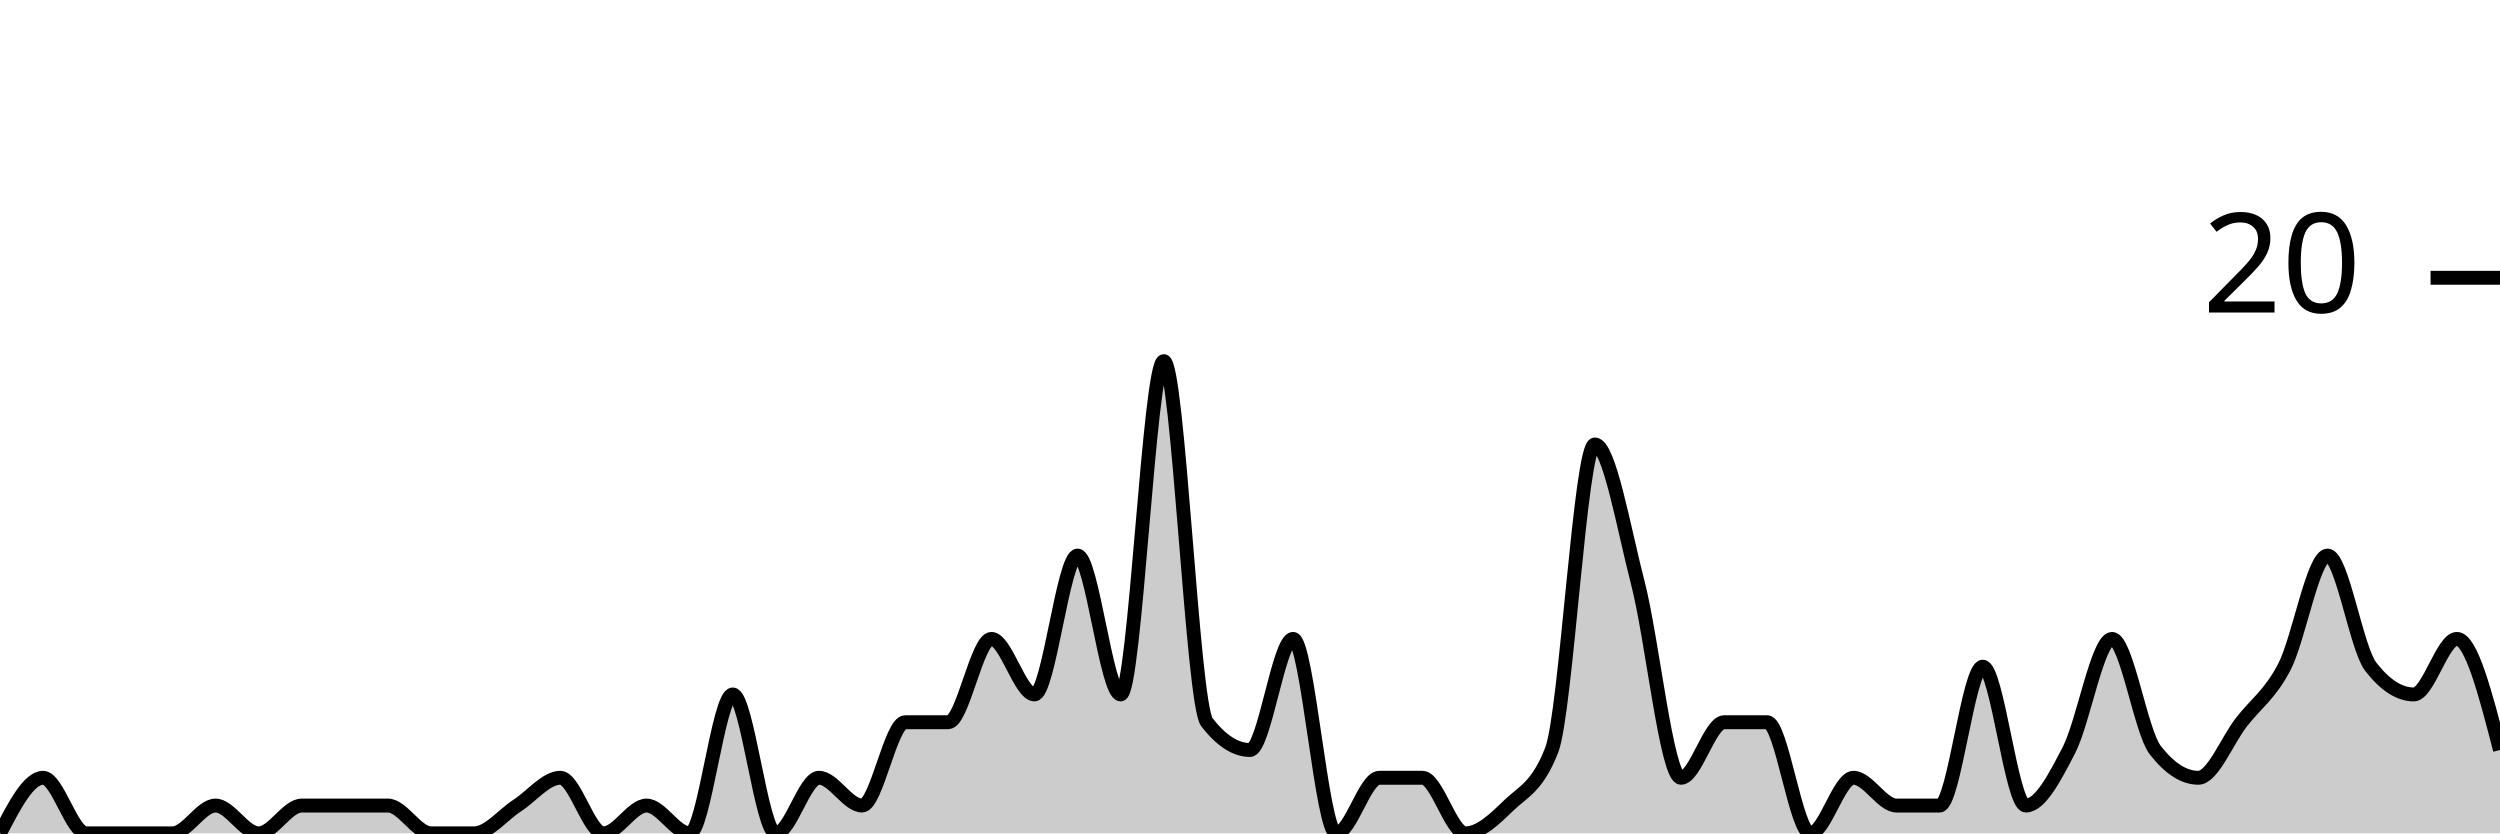
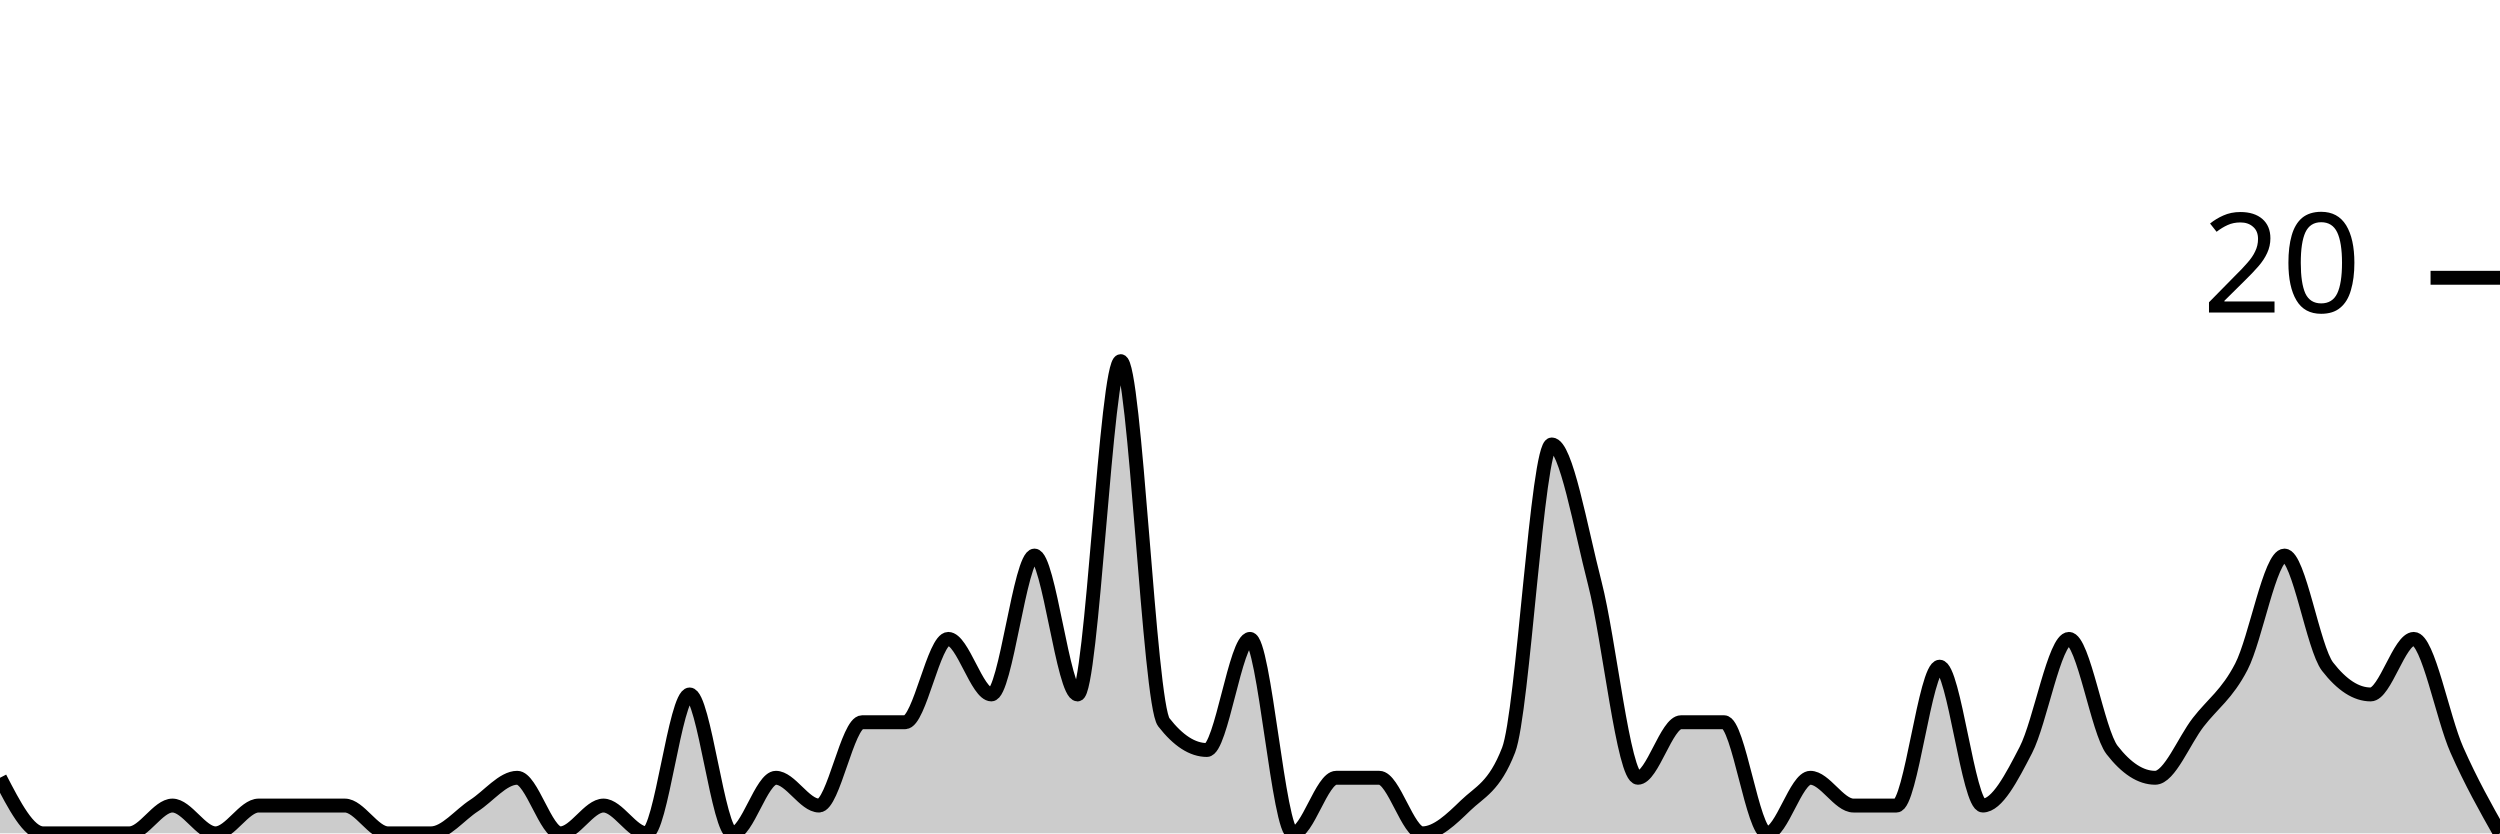
<svg xmlns="http://www.w3.org/2000/svg" viewBox="0 0 180 60">
  <g transform="translate(0,20)">
-     <path class="area" fill="rgba(0, 0, 0, 0.2)" d="M0,40C1.034,38,2.069,36,3.103,36C4.138,36,5.172,40,6.207,40C7.241,40,8.276,40,9.31,40C10.345,40,11.379,40,12.414,40C13.448,40,14.483,38,15.517,38C16.552,38,17.586,40,18.621,40C19.655,40,20.69,38,21.724,38C22.759,38,23.793,38,24.828,38C25.862,38,26.897,38,27.931,38C28.966,38,30,40,31.034,40C32.069,40,33.103,40,34.138,40C35.172,40,36.207,38.667,37.241,38C38.276,37.333,39.31,36,40.345,36C41.379,36,42.414,40,43.448,40C44.483,40,45.517,38,46.552,38C47.586,38,48.621,40,49.655,40C50.69,40,51.724,30,52.759,30C53.793,30,54.828,40,55.862,40C56.897,40,57.931,36,58.966,36C60,36,61.034,38,62.069,38C63.103,38,64.138,32,65.172,32C66.207,32,67.241,32,68.276,32C69.31,32,70.345,26,71.379,26C72.414,26,73.448,30,74.483,30C75.517,30,76.552,20,77.586,20C78.621,20,79.655,30,80.69,30C81.724,30,82.759,6,83.793,6C84.828,6,85.862,30.667,86.897,32C87.931,33.333,88.966,34,90,34C91.034,34,92.069,26,93.103,26C94.138,26,95.172,40,96.207,40C97.241,40,98.276,36,99.31,36C100.345,36,101.379,36,102.414,36C103.448,36,104.483,40,105.517,40C106.552,40,107.586,39,108.621,38C109.655,37,110.69,36.667,111.724,34C112.759,31.333,113.793,12,114.828,12C115.862,12,116.897,18,117.931,22C118.966,26,120,36,121.034,36C122.069,36,123.103,32,124.138,32C125.172,32,126.207,32,127.241,32C128.276,32,129.31,40,130.345,40C131.379,40,132.414,36,133.448,36C134.483,36,135.517,38,136.552,38C137.586,38,138.621,38,139.655,38C140.69,38,141.724,28,142.759,28C143.793,28,144.828,38,145.862,38C146.897,38,147.931,36,148.966,34C150,32,151.034,26,152.069,26C153.103,26,154.138,32.667,155.172,34C156.207,35.333,157.241,36,158.276,36C159.31,36,160.345,33.333,161.379,32C162.414,30.667,163.448,30,164.483,28C165.517,26,166.552,20,167.586,20C168.621,20,169.655,26.667,170.69,28C171.724,29.333,172.759,30,173.793,30C174.828,30,175.862,26,176.897,26C177.931,26,178.966,30,180,34L180,40C178.966,40,177.931,40,176.897,40C175.862,40,174.828,40,173.793,40C172.759,40,171.724,40,170.69,40C169.655,40,168.621,40,167.586,40C166.552,40,165.517,40,164.483,40C163.448,40,162.414,40,161.379,40C160.345,40,159.31,40,158.276,40C157.241,40,156.207,40,155.172,40C154.138,40,153.103,40,152.069,40C151.034,40,150,40,148.966,40C147.931,40,146.897,40,145.862,40C144.828,40,143.793,40,142.759,40C141.724,40,140.69,40,139.655,40C138.621,40,137.586,40,136.552,40C135.517,40,134.483,40,133.448,40C132.414,40,131.379,40,130.345,40C129.31,40,128.276,40,127.241,40C126.207,40,125.172,40,124.138,40C123.103,40,122.069,40,121.034,40C120,40,118.966,40,117.931,40C116.897,40,115.862,40,114.828,40C113.793,40,112.759,40,111.724,40C110.69,40,109.655,40,108.621,40C107.586,40,106.552,40,105.517,40C104.483,40,103.448,40,102.414,40C101.379,40,100.345,40,99.31,40C98.276,40,97.241,40,96.207,40C95.172,40,94.138,40,93.103,40C92.069,40,91.034,40,90,40C88.966,40,87.931,40,86.897,40C85.862,40,84.828,40,83.793,40C82.759,40,81.724,40,80.69,40C79.655,40,78.621,40,77.586,40C76.552,40,75.517,40,74.483,40C73.448,40,72.414,40,71.379,40C70.345,40,69.31,40,68.276,40C67.241,40,66.207,40,65.172,40C64.138,40,63.103,40,62.069,40C61.034,40,60,40,58.966,40C57.931,40,56.897,40,55.862,40C54.828,40,53.793,40,52.759,40C51.724,40,50.69,40,49.655,40C48.621,40,47.586,40,46.552,40C45.517,40,44.483,40,43.448,40C42.414,40,41.379,40,40.345,40C39.31,40,38.276,40,37.241,40C36.207,40,35.172,40,34.138,40C33.103,40,32.069,40,31.034,40C30,40,28.966,40,27.931,40C26.897,40,25.862,40,24.828,40C23.793,40,22.759,40,21.724,40C20.69,40,19.655,40,18.621,40C17.586,40,16.552,40,15.517,40C14.483,40,13.448,40,12.414,40C11.379,40,10.345,40,9.31,40C8.276,40,7.241,40,6.207,40C5.172,40,4.138,40,3.103,40C2.069,40,1.034,40,0,40Z" />
-     <path class="line" stroke="black" fill="none" d="M0,40C1.034,38,2.069,36,3.103,36C4.138,36,5.172,40,6.207,40C7.241,40,8.276,40,9.31,40C10.345,40,11.379,40,12.414,40C13.448,40,14.483,38,15.517,38C16.552,38,17.586,40,18.621,40C19.655,40,20.69,38,21.724,38C22.759,38,23.793,38,24.828,38C25.862,38,26.897,38,27.931,38C28.966,38,30,40,31.034,40C32.069,40,33.103,40,34.138,40C35.172,40,36.207,38.667,37.241,38C38.276,37.333,39.31,36,40.345,36C41.379,36,42.414,40,43.448,40C44.483,40,45.517,38,46.552,38C47.586,38,48.621,40,49.655,40C50.69,40,51.724,30,52.759,30C53.793,30,54.828,40,55.862,40C56.897,40,57.931,36,58.966,36C60,36,61.034,38,62.069,38C63.103,38,64.138,32,65.172,32C66.207,32,67.241,32,68.276,32C69.31,32,70.345,26,71.379,26C72.414,26,73.448,30,74.483,30C75.517,30,76.552,20,77.586,20C78.621,20,79.655,30,80.69,30C81.724,30,82.759,6,83.793,6C84.828,6,85.862,30.667,86.897,32C87.931,33.333,88.966,34,90,34C91.034,34,92.069,26,93.103,26C94.138,26,95.172,40,96.207,40C97.241,40,98.276,36,99.31,36C100.345,36,101.379,36,102.414,36C103.448,36,104.483,40,105.517,40C106.552,40,107.586,39,108.621,38C109.655,37,110.69,36.667,111.724,34C112.759,31.333,113.793,12,114.828,12C115.862,12,116.897,18,117.931,22C118.966,26,120,36,121.034,36C122.069,36,123.103,32,124.138,32C125.172,32,126.207,32,127.241,32C128.276,32,129.31,40,130.345,40C131.379,40,132.414,36,133.448,36C134.483,36,135.517,38,136.552,38C137.586,38,138.621,38,139.655,38C140.69,38,141.724,28,142.759,28C143.793,28,144.828,38,145.862,38C146.897,38,147.931,36,148.966,34C150,32,151.034,26,152.069,26C153.103,26,154.138,32.667,155.172,34C156.207,35.333,157.241,36,158.276,36C159.31,36,160.345,33.333,161.379,32C162.414,30.667,163.448,30,164.483,28C165.517,26,166.552,20,167.586,20C168.621,20,169.655,26.667,170.69,28C171.724,29.333,172.759,30,173.793,30C174.828,30,175.862,26,176.897,26C177.931,26,178.966,30,180,34" />
+     <path class="area" fill="rgba(0, 0, 0, 0.2)" d="M0,36C1.034,38,2.069,40,3.103,40C4.138,40,5.172,40,6.207,40C7.241,40,8.276,40,9.31,40C10.345,40,11.379,38,12.414,38C13.448,38,14.483,40,15.517,40C16.552,40,17.586,38,18.621,38C19.655,38,20.69,38,21.724,38C22.759,38,23.793,38,24.828,38C25.862,38,26.897,40,27.931,40C28.966,40,30,40,31.034,40C32.069,40,33.103,38.667,34.138,38C35.172,37.333,36.207,36,37.241,36C38.276,36,39.31,40,40.345,40C41.379,40,42.414,38,43.448,38C44.483,38,45.517,40,46.552,40C47.586,40,48.621,30,49.655,30C50.69,30,51.724,40,52.759,40C53.793,40,54.828,36,55.862,36C56.897,36,57.931,38,58.966,38C60,38,61.034,32,62.069,32C63.103,32,64.138,32,65.172,32C66.207,32,67.241,26,68.276,26C69.31,26,70.345,30,71.379,30C72.414,30,73.448,20,74.483,20C75.517,20,76.552,30,77.586,30C78.621,30,79.655,6,80.69,6C81.724,6,82.759,30.667,83.793,32C84.828,33.333,85.862,34,86.897,34C87.931,34,88.966,26,90,26C91.034,26,92.069,40,93.103,40C94.138,40,95.172,36,96.207,36C97.241,36,98.276,36,99.31,36C100.345,36,101.379,40,102.414,40C103.448,40,104.483,39,105.517,38C106.552,37,107.586,36.667,108.621,34C109.655,31.333,110.69,12,111.724,12C112.759,12,113.793,18,114.828,22C115.862,26,116.897,36,117.931,36C118.966,36,120,32,121.034,32C122.069,32,123.103,32,124.138,32C125.172,32,126.207,40,127.241,40C128.276,40,129.31,36,130.345,36C131.379,36,132.414,38,133.448,38C134.483,38,135.517,38,136.552,38C137.586,38,138.621,28,139.655,28C140.69,28,141.724,38,142.759,38C143.793,38,144.828,36,145.862,34C146.897,32,147.931,26,148.966,26C150,26,151.034,32.667,152.069,34C153.103,35.333,154.138,36,155.172,36C156.207,36,157.241,33.333,158.276,32C159.31,30.667,160.345,30,161.379,28C162.414,26,163.448,20,164.483,20C165.517,20,166.552,26.667,167.586,28C168.621,29.333,169.655,30,170.69,30C171.724,30,172.759,26,173.793,26C174.828,26,175.862,31.667,176.897,34C177.931,36.333,178.966,38.167,180,40L180,40C178.966,40,177.931,40,176.897,40C175.862,40,174.828,40,173.793,40C172.759,40,171.724,40,170.69,40C169.655,40,168.621,40,167.586,40C166.552,40,165.517,40,164.483,40C163.448,40,162.414,40,161.379,40C160.345,40,159.31,40,158.276,40C157.241,40,156.207,40,155.172,40C154.138,40,153.103,40,152.069,40C151.034,40,150,40,148.966,40C147.931,40,146.897,40,145.862,40C144.828,40,143.793,40,142.759,40C141.724,40,140.69,40,139.655,40C138.621,40,137.586,40,136.552,40C135.517,40,134.483,40,133.448,40C132.414,40,131.379,40,130.345,40C129.31,40,128.276,40,127.241,40C126.207,40,125.172,40,124.138,40C123.103,40,122.069,40,121.034,40C120,40,118.966,40,117.931,40C116.897,40,115.862,40,114.828,40C113.793,40,112.759,40,111.724,40C110.69,40,109.655,40,108.621,40C107.586,40,106.552,40,105.517,40C104.483,40,103.448,40,102.414,40C101.379,40,100.345,40,99.31,40C98.276,40,97.241,40,96.207,40C95.172,40,94.138,40,93.103,40C92.069,40,91.034,40,90,40C88.966,40,87.931,40,86.897,40C85.862,40,84.828,40,83.793,40C82.759,40,81.724,40,80.69,40C79.655,40,78.621,40,77.586,40C76.552,40,75.517,40,74.483,40C73.448,40,72.414,40,71.379,40C70.345,40,69.31,40,68.276,40C67.241,40,66.207,40,65.172,40C64.138,40,63.103,40,62.069,40C61.034,40,60,40,58.966,40C57.931,40,56.897,40,55.862,40C54.828,40,53.793,40,52.759,40C51.724,40,50.69,40,49.655,40C48.621,40,47.586,40,46.552,40C45.517,40,44.483,40,43.448,40C42.414,40,41.379,40,40.345,40C39.31,40,38.276,40,37.241,40C36.207,40,35.172,40,34.138,40C33.103,40,32.069,40,31.034,40C30,40,28.966,40,27.931,40C26.897,40,25.862,40,24.828,40C23.793,40,22.759,40,21.724,40C20.69,40,19.655,40,18.621,40C17.586,40,16.552,40,15.517,40C14.483,40,13.448,40,12.414,40C11.379,40,10.345,40,9.31,40C8.276,40,7.241,40,6.207,40C5.172,40,4.138,40,3.103,40C2.069,40,1.034,40,0,40Z" />
+     <path class="line" stroke="black" fill="none" d="M0,36C1.034,38,2.069,40,3.103,40C4.138,40,5.172,40,6.207,40C7.241,40,8.276,40,9.31,40C10.345,40,11.379,38,12.414,38C13.448,38,14.483,40,15.517,40C16.552,40,17.586,38,18.621,38C19.655,38,20.69,38,21.724,38C22.759,38,23.793,38,24.828,38C25.862,38,26.897,40,27.931,40C28.966,40,30,40,31.034,40C32.069,40,33.103,38.667,34.138,38C35.172,37.333,36.207,36,37.241,36C38.276,36,39.31,40,40.345,40C41.379,40,42.414,38,43.448,38C44.483,38,45.517,40,46.552,40C47.586,40,48.621,30,49.655,30C50.69,30,51.724,40,52.759,40C53.793,40,54.828,36,55.862,36C56.897,36,57.931,38,58.966,38C60,38,61.034,32,62.069,32C63.103,32,64.138,32,65.172,32C66.207,32,67.241,26,68.276,26C69.31,26,70.345,30,71.379,30C72.414,30,73.448,20,74.483,20C75.517,20,76.552,30,77.586,30C78.621,30,79.655,6,80.69,6C81.724,6,82.759,30.667,83.793,32C84.828,33.333,85.862,34,86.897,34C87.931,34,88.966,26,90,26C91.034,26,92.069,40,93.103,40C94.138,40,95.172,36,96.207,36C97.241,36,98.276,36,99.31,36C100.345,36,101.379,40,102.414,40C103.448,40,104.483,39,105.517,38C106.552,37,107.586,36.667,108.621,34C109.655,31.333,110.69,12,111.724,12C112.759,12,113.793,18,114.828,22C115.862,26,116.897,36,117.931,36C118.966,36,120,32,121.034,32C122.069,32,123.103,32,124.138,32C125.172,32,126.207,40,127.241,40C128.276,40,129.31,36,130.345,36C131.379,36,132.414,38,133.448,38C134.483,38,135.517,38,136.552,38C137.586,38,138.621,28,139.655,28C140.69,28,141.724,38,142.759,38C143.793,38,144.828,36,145.862,34C146.897,32,147.931,26,148.966,26C150,26,151.034,32.667,152.069,34C153.103,35.333,154.138,36,155.172,36C156.207,36,157.241,33.333,158.276,32C159.31,30.667,160.345,30,161.379,28C162.414,26,163.448,20,164.483,20C165.517,20,166.552,26.667,167.586,28C168.621,29.333,169.655,30,170.69,30C171.724,30,172.759,26,173.793,26C174.828,26,175.862,31.667,176.897,34C177.931,36.333,178.966,38.167,180,40" />
    <path class="axis-ceiling" stroke-width="1" stroke="black" fill="none" d="M175,0L180,0" />
    <text class="axis-ceiling-label" font-family="sans-serif" text-anchor="end" font-size="10px" x="170" y="2.5">20</text>
  </g>
</svg>
